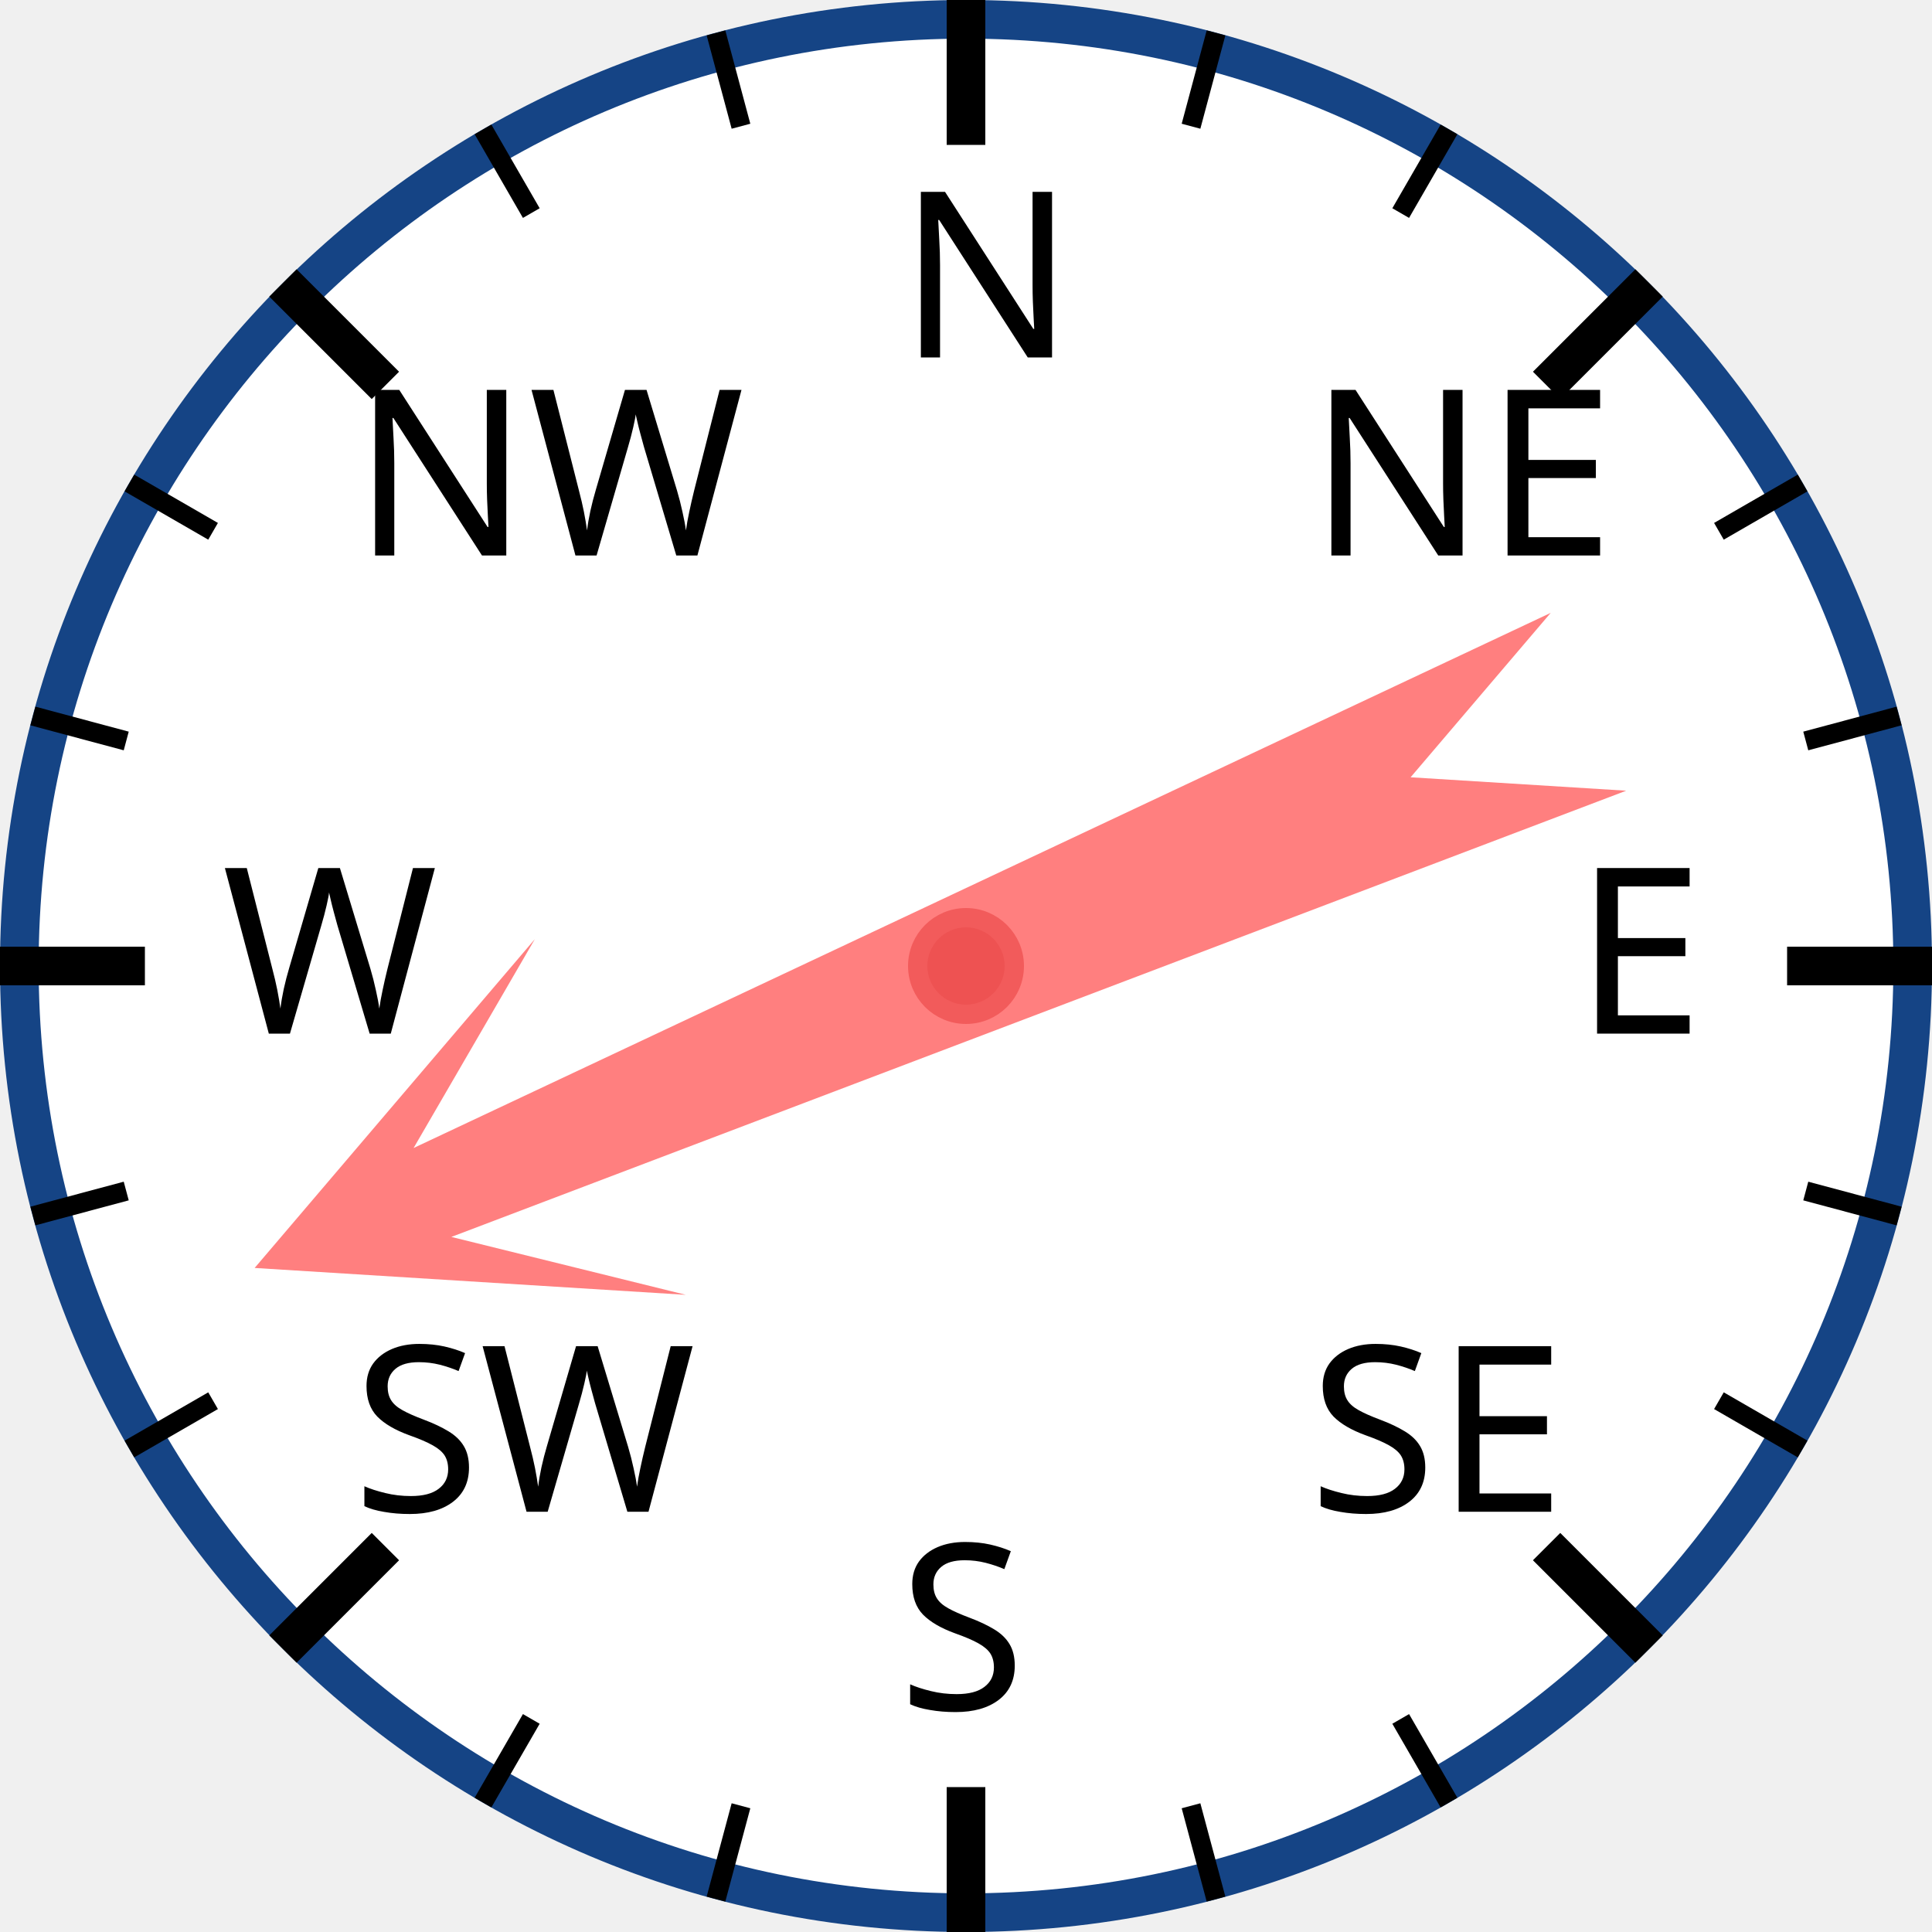
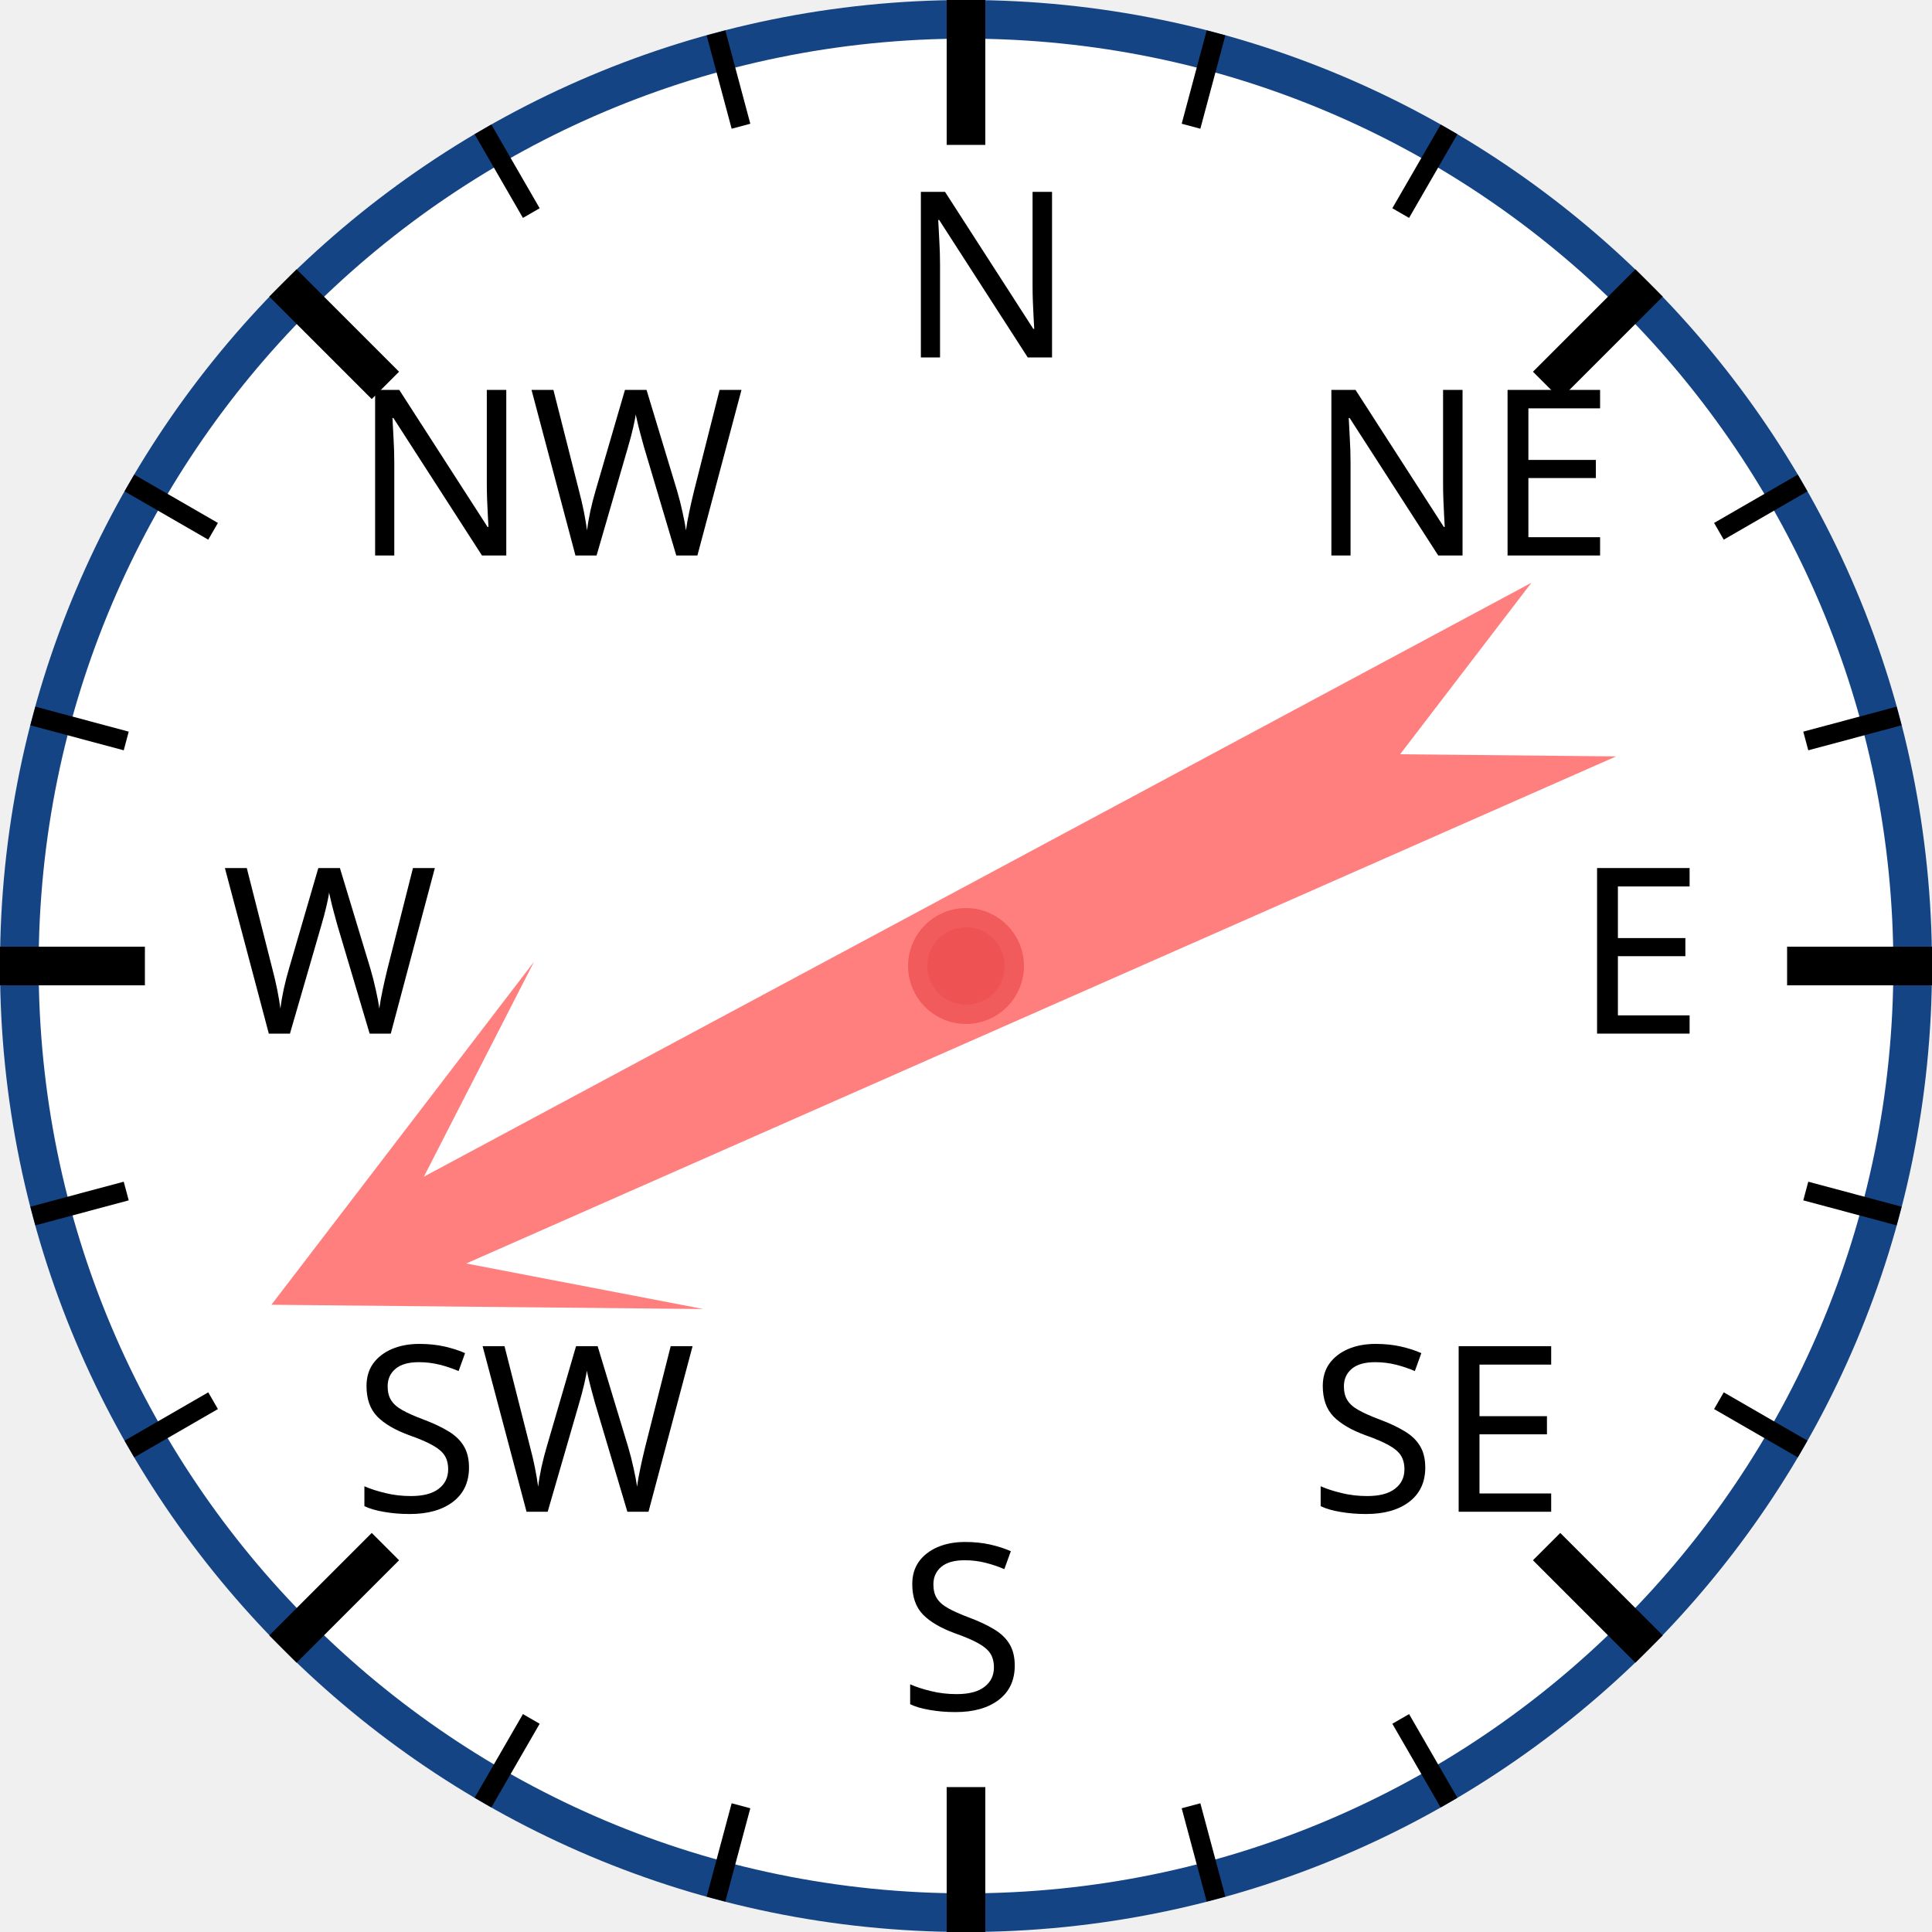
<svg xmlns="http://www.w3.org/2000/svg" width="120px" height="120px" viewBox="0 0 200 200">
  <circle cx="100" cy="100" r="98" style="fill: white; stroke: #154485; stroke-width: 4;" />
  <text x="93.0" y="37.0" style="font-family: sans-serif; font-size: 18pt;">N</text>
  <line x1="100.0" y1="0.0" x2="100.0" y2="15.0" style="stroke: black; stroke-width: 4;" />
  <line x1="74.118" y1="3.407" x2="76.706" y2="13.067" style="stroke: black; stroke-width: 2;" />
  <line x1="50" y1="13.397" x2="55" y2="22.058" style="stroke: black; stroke-width: 2;" />
  <text x="36.503" y="57.503" style="font-family: sans-serif; font-size: 18pt;">NW</text>
  <line x1="29.289" y1="29.289" x2="39.896" y2="39.896" style="stroke: black; stroke-width: 4;" />
  <line x1="13.397" y1="50" x2="22.058" y2="55" style="stroke: black; stroke-width: 2;" />
  <line x1="3.407" y1="74.118" x2="13.067" y2="76.706" style="stroke: black; stroke-width: 2;" />
  <text x="23.0" y="107.0" style="font-family: sans-serif; font-size: 18pt;">W</text>
  <line x1="0.0" y1="100.0" x2="15.0" y2="100.0" style="stroke: black; stroke-width: 4;" />
  <line x1="3.407" y1="125.882" x2="13.067" y2="123.294" style="stroke: black; stroke-width: 2;" />
  <line x1="13.397" y1="150" x2="22.058" y2="145" style="stroke: black; stroke-width: 2;" />
  <text x="36.503" y="156.497" style="font-family: sans-serif; font-size: 18pt;">SW</text>
  <line x1="29.289" y1="170.711" x2="39.896" y2="160.104" style="stroke: black; stroke-width: 4;" />
  <line x1="50" y1="186.603" x2="55" y2="177.942" style="stroke: black; stroke-width: 2;" />
  <line x1="74.118" y1="196.593" x2="76.706" y2="186.933" style="stroke: black; stroke-width: 2;" />
  <text x="93" y="177.0" style="font-family: sans-serif; font-size: 18pt;">S</text>
  <line x1="100" y1="200.0" x2="100" y2="185.0" style="stroke: black; stroke-width: 4;" />
  <line x1="125.882" y1="196.593" x2="123.294" y2="186.933" style="stroke: black; stroke-width: 2;" />
  <line x1="150.0" y1="186.603" x2="145.0" y2="177.942" style="stroke: black; stroke-width: 2;" />
  <text x="135.497" y="156.497" style="font-family: sans-serif; font-size: 18pt;">SE</text>
  <line x1="170.711" y1="170.711" x2="160.104" y2="160.104" style="stroke: black; stroke-width: 4;" />
  <line x1="186.603" y1="150" x2="177.942" y2="145" style="stroke: black; stroke-width: 2;" />
  <line x1="196.593" y1="125.882" x2="186.933" y2="123.294" style="stroke: black; stroke-width: 2;" />
  <text x="163.0" y="107" style="font-family: sans-serif; font-size: 18pt;">E</text>
  <line x1="200.0" y1="100" x2="185.0" y2="100" style="stroke: black; stroke-width: 4;" />
  <line x1="196.593" y1="74.118" x2="186.933" y2="76.706" style="stroke: black; stroke-width: 2;" />
  <line x1="186.603" y1="50" x2="177.942" y2="55" style="stroke: black; stroke-width: 2;" />
  <text x="135.497" y="57.503" style="font-family: sans-serif; font-size: 18pt;">NE</text>
  <line x1="170.711" y1="29.289" x2="160.104" y2="39.896" style="stroke: black; stroke-width: 4;" />
  <line x1="150" y1="13.397" x2="145" y2="22.058" style="stroke: black; stroke-width: 2;" />
  <line x1="125.882" y1="3.407" x2="123.294" y2="13.067" style="stroke: black; stroke-width: 2;" />
-   <polygon points="100 20 120 60 105 40 110 170 100 150 90 170 95 40 80 60" style="fill: red; fill-opacity: 0.5;" transform="rotate(247,100,100)" />
+   <polygon points="100 20 120 60 105 40 110 170 100 150 90 170 95 40 80 60" style="fill: red; fill-opacity: 0.5;" transform="rotate(244,100,100)" />
  <circle cx="100" cy="100" r="5" style="fill: #EE5252; stroke: #F25B5B; stroke-width: 2;" />
</svg>
